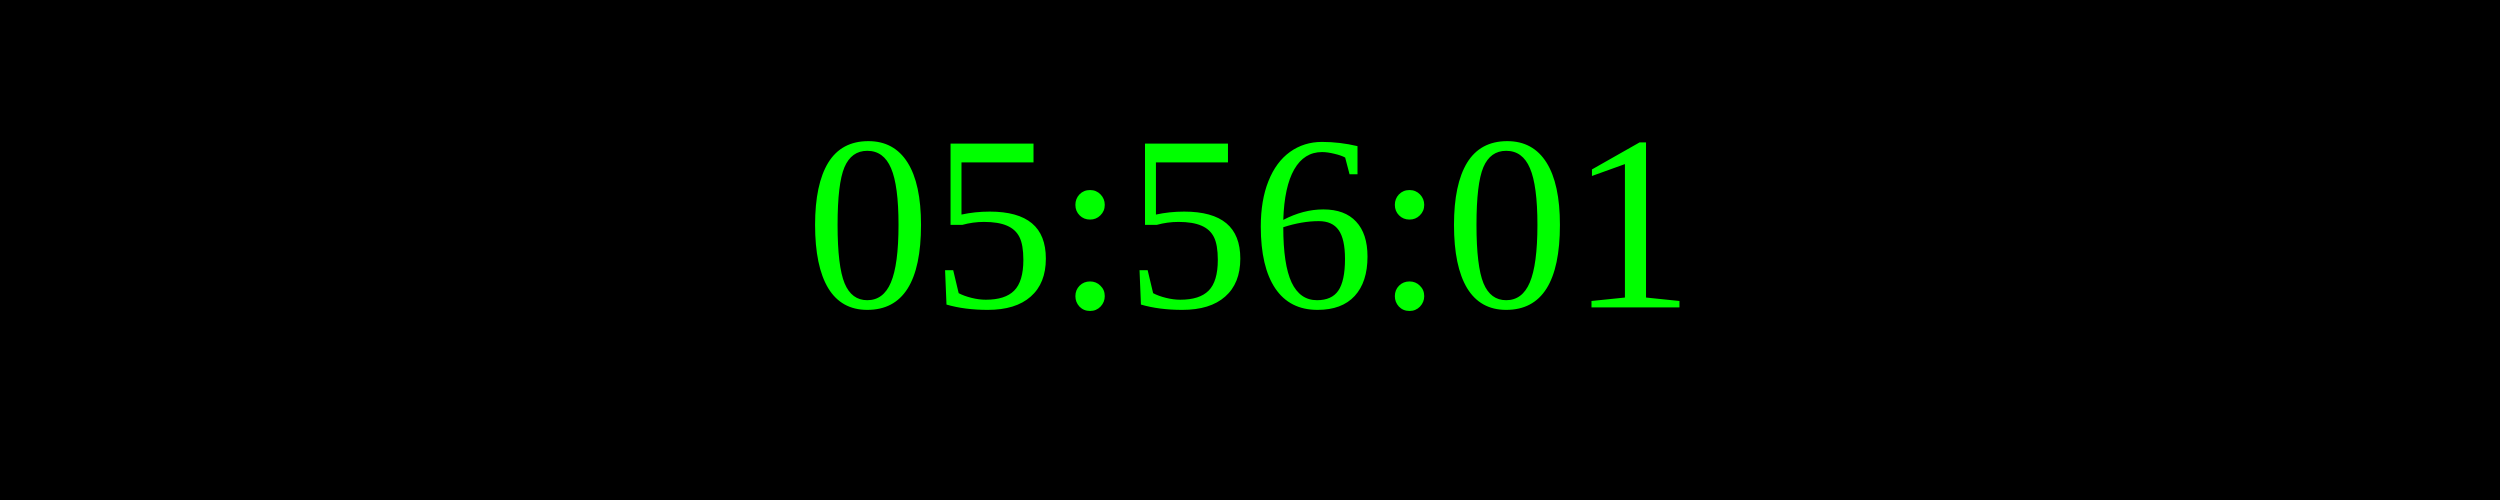
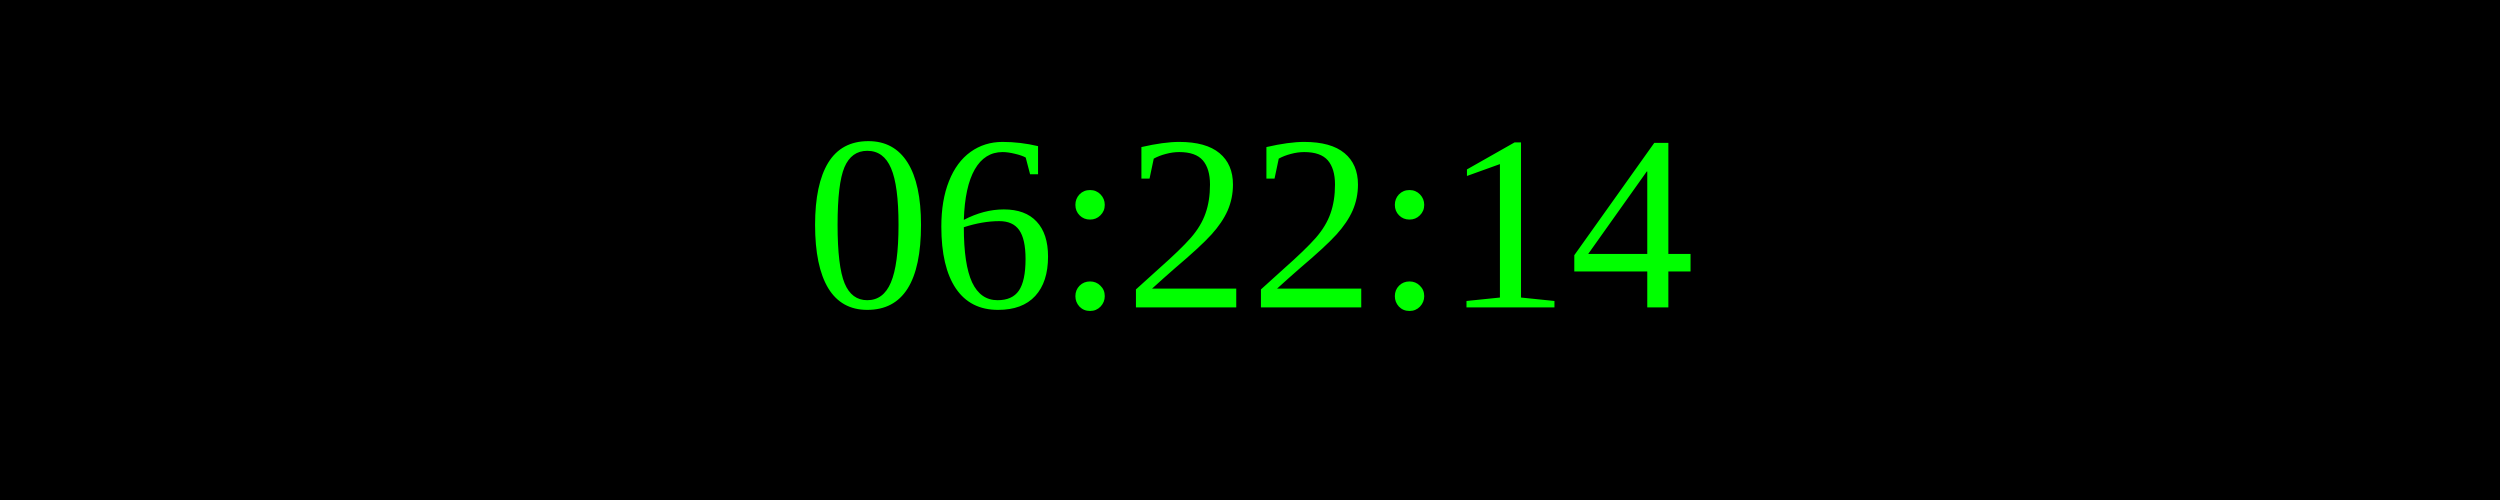
<svg xmlns="http://www.w3.org/2000/svg" width="250" height="50">
  <rect width="100%" height="100%" fill="black" />
  <text x="50%" y="50%" font-size="25" fill="lime" text-anchor="middle" dominant-baseline="middle">
- 05:56:01
+ 06:22:14
</text>
</svg>
